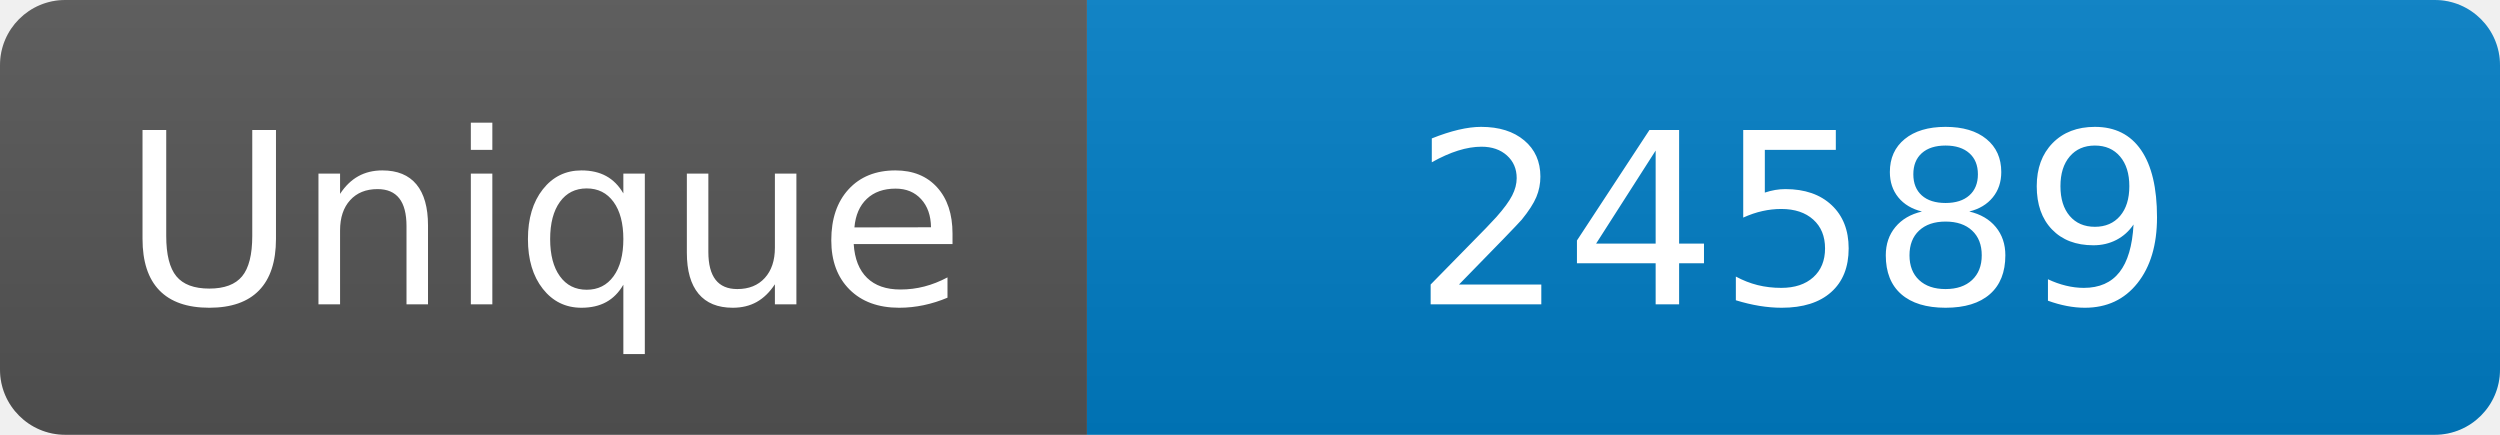
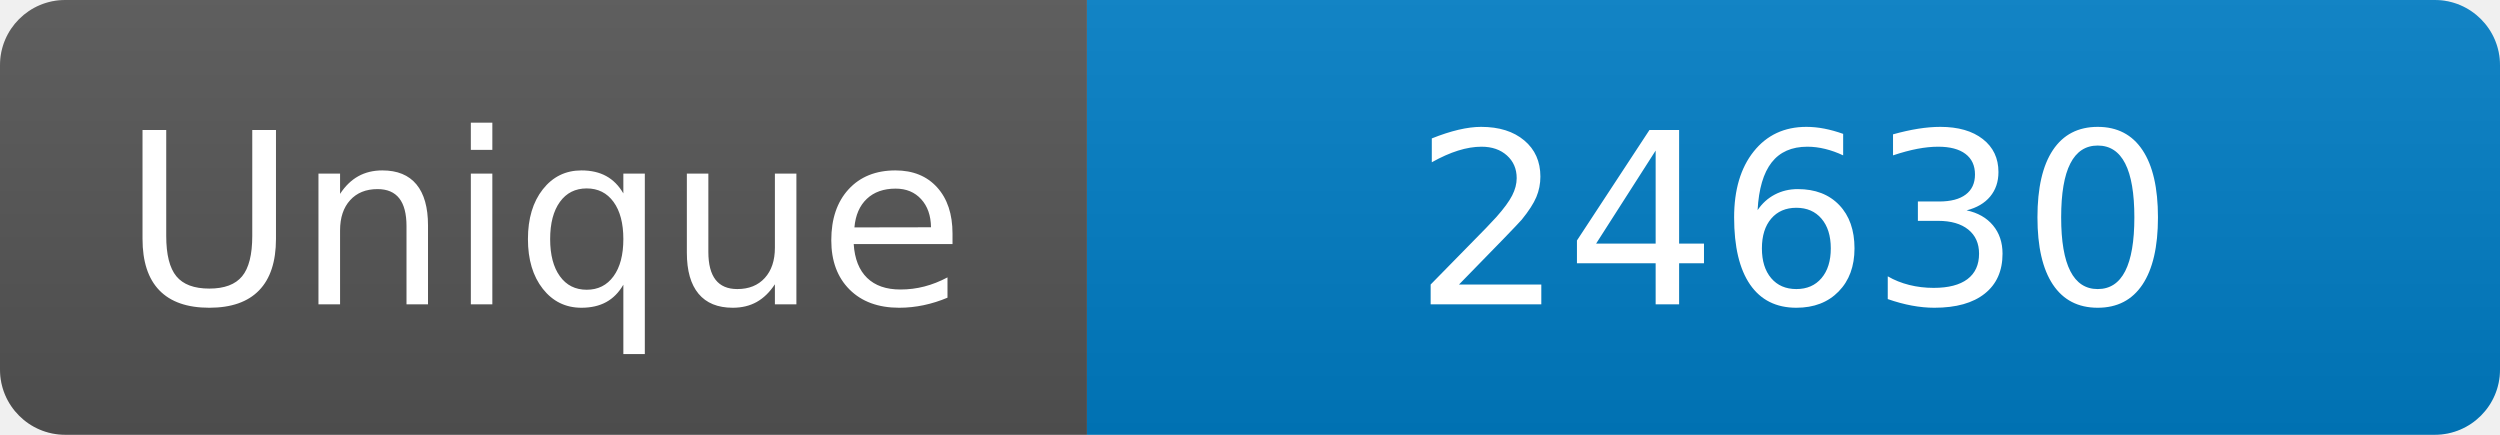
<svg xmlns="http://www.w3.org/2000/svg" width="115" height="20" role="img" aria-label="Maintained?: yes">
  <linearGradient id="s" x2="0" y2="100%">
    <stop offset="0" stop-color="#bbb" stop-opacity=".1" />
    <stop offset="1" stop-opacity=".1" />
  </linearGradient>
  <clipPath id="r">
    <rect width="115" height="20" rx="3" fill="#fff" />
  </clipPath>
  <g clip-path="url(#r)">
    <rect width="50" height="20" fill="#555" />
    <rect x="50" width="160" height="20" fill="#007ec6" />
    <rect width="115" height="20" fill="url(#s)" />
  </g>
  <g fill="#fff" text-anchor="middle" font-family="Verdana,Geneva,DejaVu Sans,sans-serif" font-size="110">
    <text x="250" y="140" transform="scale(.1)" fill="#fff">Unique</text>
-     <text x="825" y="140" transform="scale(.1)" fill="#fff">24589</text>
+     <text x="825" y="140" transform="scale(.1)" fill="#fff">24630</text>
  </g>
</svg>
